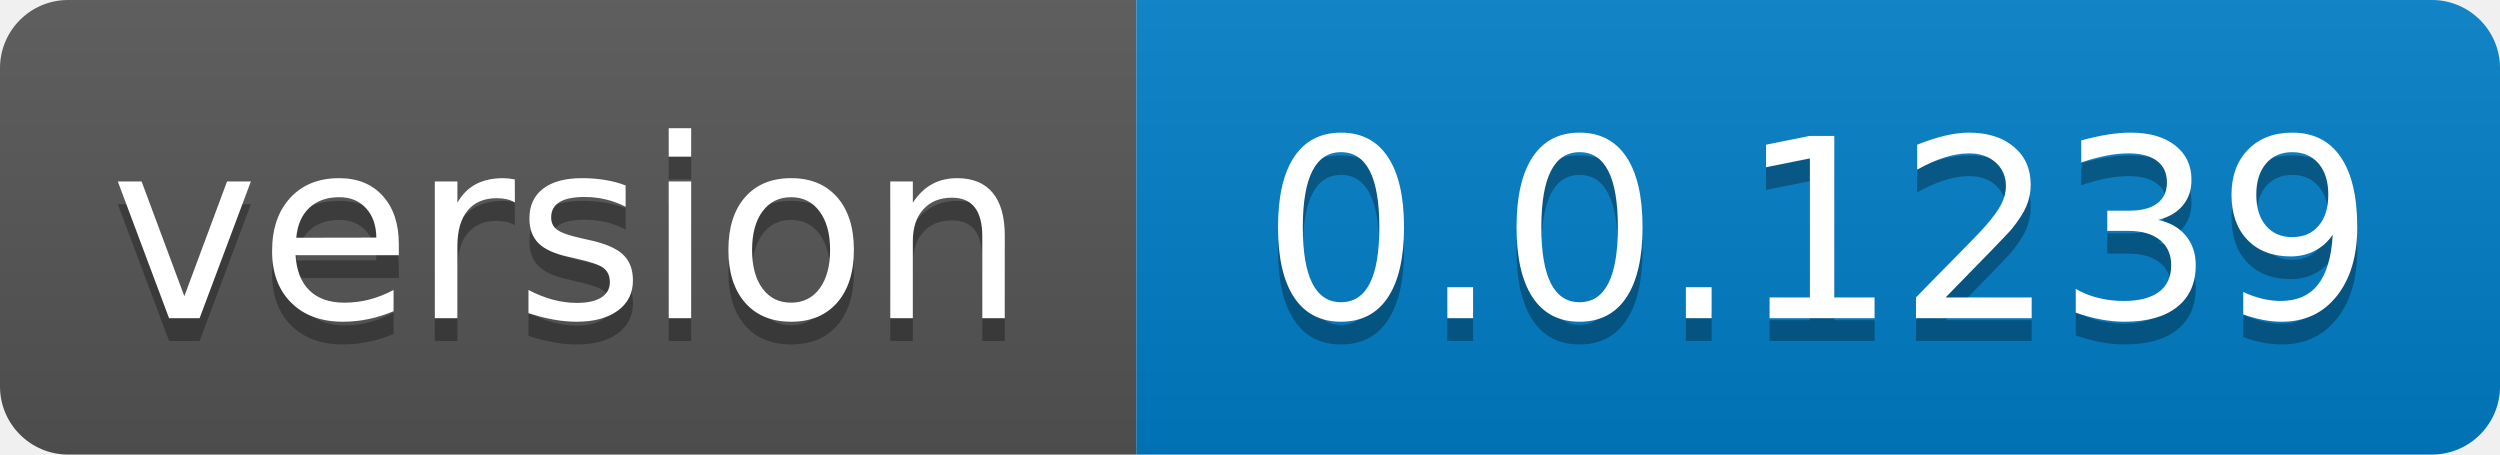
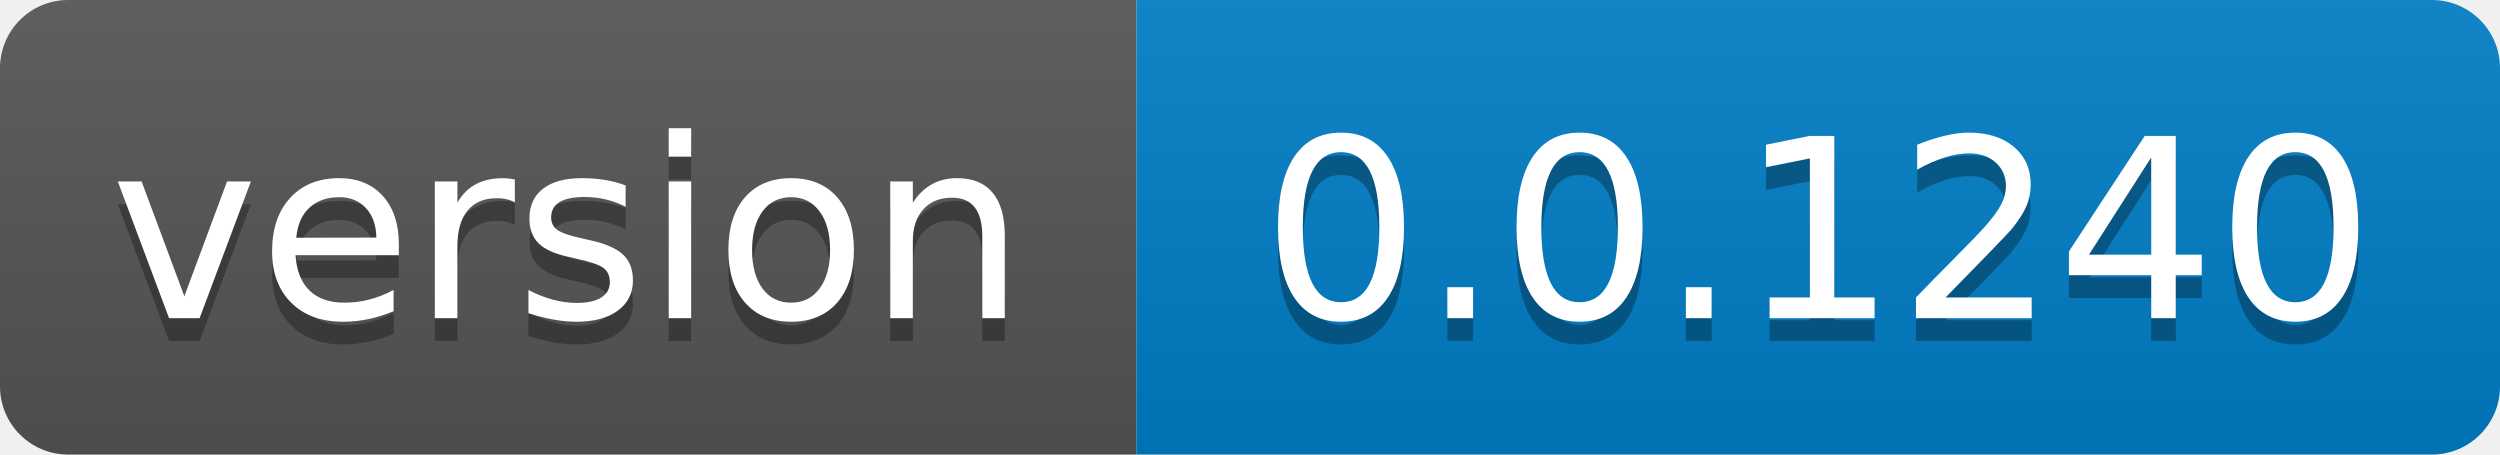
- <svg xmlns="http://www.w3.org/2000/svg" width="110" height="20" role="img" aria-label="version: 0.0.1239">
+ <svg xmlns="http://www.w3.org/2000/svg" width="110" height="20" role="img" aria-label="version: 0.0.1240">
  <linearGradient id="s" x2="0" y2="100%">
    <stop offset="0" stop-color="#bbb" stop-opacity=".1" />
    <stop offset="1" stop-opacity=".1" />
  </linearGradient>
  <clipPath id="r">
    <rect width="110" height="20" rx="3" fill="#fff" />
  </clipPath>
  <g clip-path="url(#r)">
    <rect width="50" height="20" fill="#555" />
    <rect x="50" width="60" height="20" fill="#007ec6" />
    <rect width="110" height="20" fill="url(#s)" />
  </g>
  <g fill="#fff" text-anchor="middle" font-family="Verdana,Geneva,DejaVu Sans,sans-serif" text-rendering="geometricPrecision" font-size="110">
    <text aria-hidden="true" x="250.0" transform="scale(.1)" textLength="400" y="150" fill="#010101" fill-opacity=".3">version</text>
    <text x="250.0" transform="scale(.1)" textLength="400" y="140" fill="#fff">version</text>
-     <text aria-hidden="true" x="800.0" transform="scale(.1)" textLength="500" y="150" fill="#010101" fill-opacity=".3">0.0.1239</text>
-     <text x="800.0" transform="scale(.1)" textLength="500" y="140" fill="#fff">0.0.1239</text>
+     <text aria-hidden="true" x="800.0" transform="scale(.1)" textLength="500" y="150" fill="#010101" fill-opacity=".3">0.0.1240</text>
+     <text x="800.0" transform="scale(.1)" textLength="500" y="140" fill="#fff">0.0.1240</text>
  </g>
</svg>
